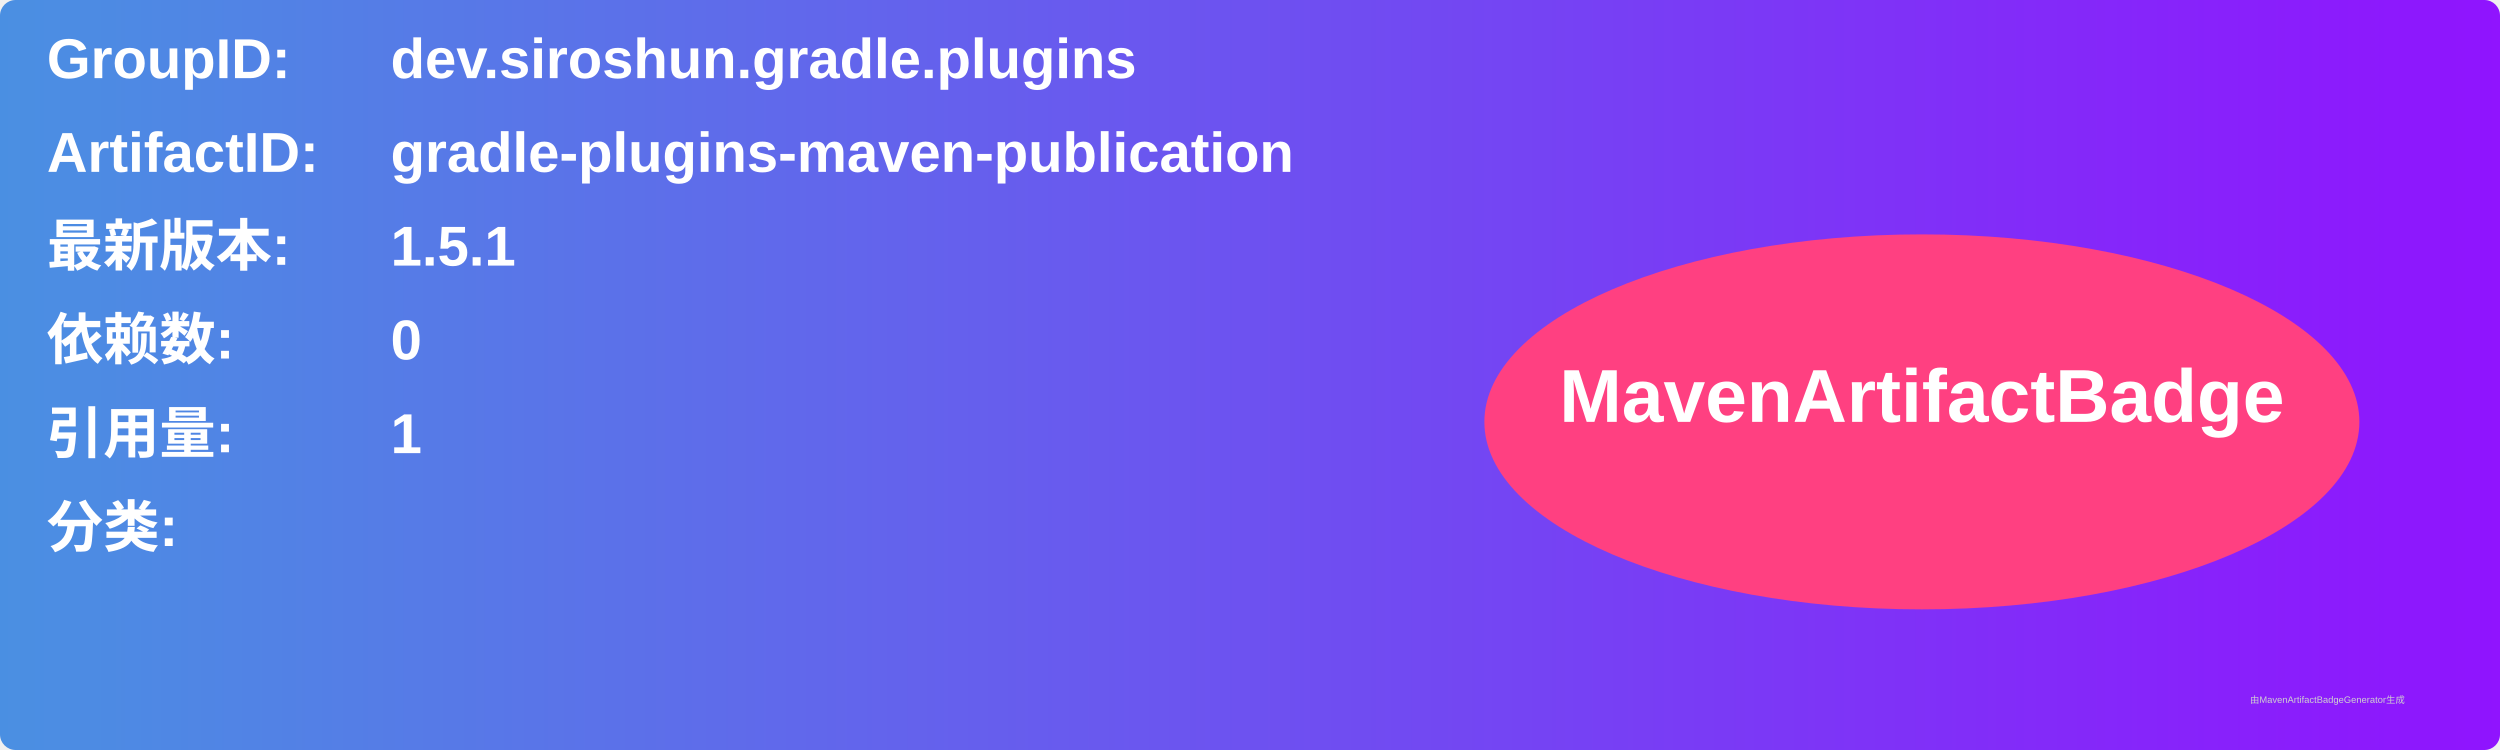
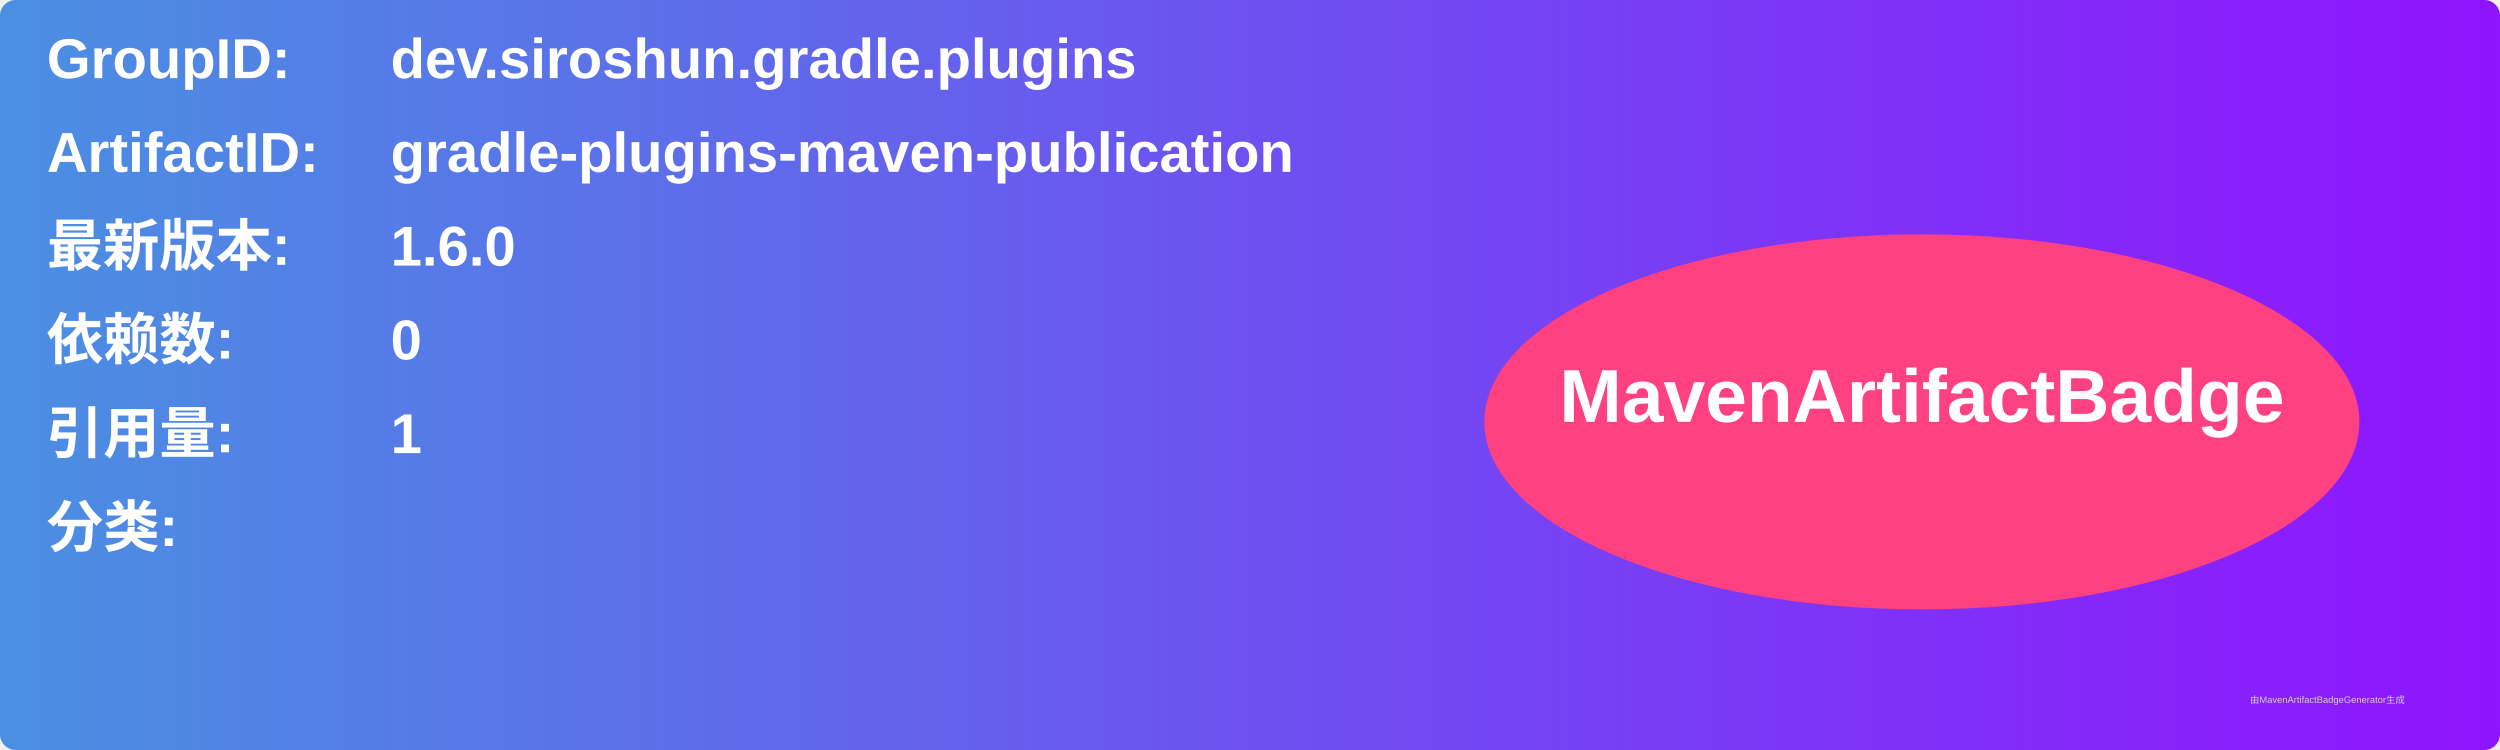
<svg xmlns="http://www.w3.org/2000/svg" width="800" height="240" viewBox="0 0 800 240">
  <linearGradient id="grad" x1="0%" y1="0%" x2="100%" y2="0%">
    <stop offset="0%" stop-color="#4a90e2" />
    <stop offset="100%" stop-color="#9013fe" />
  </linearGradient>
  <rect width="100%" height="100%" rx="5" ry="5" fill="url(#grad)" />
  <g transform="translate(15, 15)">
    <text x="0" y="10" font-family="Arial" font-size="18" fill="white" font-weight="bold" width="260">GroupID:</text>
    <text x="110" y="10" font-family="Arial" font-size="18" fill="white" font-weight="bold" width="460">dev.siroshun.gradle.plugins</text>
    <text x="0" y="40" font-family="Arial" font-size="18" fill="white" font-weight="bold" width="260">ArtifactID:</text>
    <text x="110" y="40" font-family="Arial" font-size="18" fill="white" font-weight="bold" width="460">gradle-plugins-maven-publication</text>
    <text x="0" y="70" font-family="Arial" font-size="18" fill="white" font-weight="bold">最新版本:</text>
    <text x="110" y="70" font-family="Arial" font-size="18" fill="white" font-weight="bold">
-       <tspan font-weight="bold">1.5.1</tspan>
+       <tspan font-weight="bold">1.6.0</tspan>
    </text>
    <text x="0" y="100" font-family="Arial" font-size="18" fill="white" font-weight="bold">依赖数: </text>
    <text x="110" y="100" font-family="Arial" font-size="18" fill="white">
      <tspan font-weight="bold">0</tspan>
    </text>
    <text x="0" y="130" font-family="Arial" font-size="18" fill="white" font-weight="bold">引用量: </text>
    <text x="110" y="130" font-family="Arial" font-size="18" fill="white">
      <tspan font-weight="bold">1</tspan>
    </text>
    <text x="0" y="160" font-family="Arial" font-size="18" fill="white" font-weight="bold">分类:</text>
    <text x="10" y="190" font-family="Arial" font-size="10" fill="white">
      <tspan font-weight="bold" />
    </text>
    <ellipse cx="600" cy="120" rx="140" ry="60" fill="#ff4081" />
    <text x="600" y="120" text-anchor="middle" font-family="Arial" font-size="24" fill="white" font-weight="bold">MavenArtifactBadge</text>
  </g>
  <text x="720" y="225" font-family="Arial" font-size="3" fill="#d0d0d0">由MavenArtifactBadgeGenerator生成</text>
</svg>
